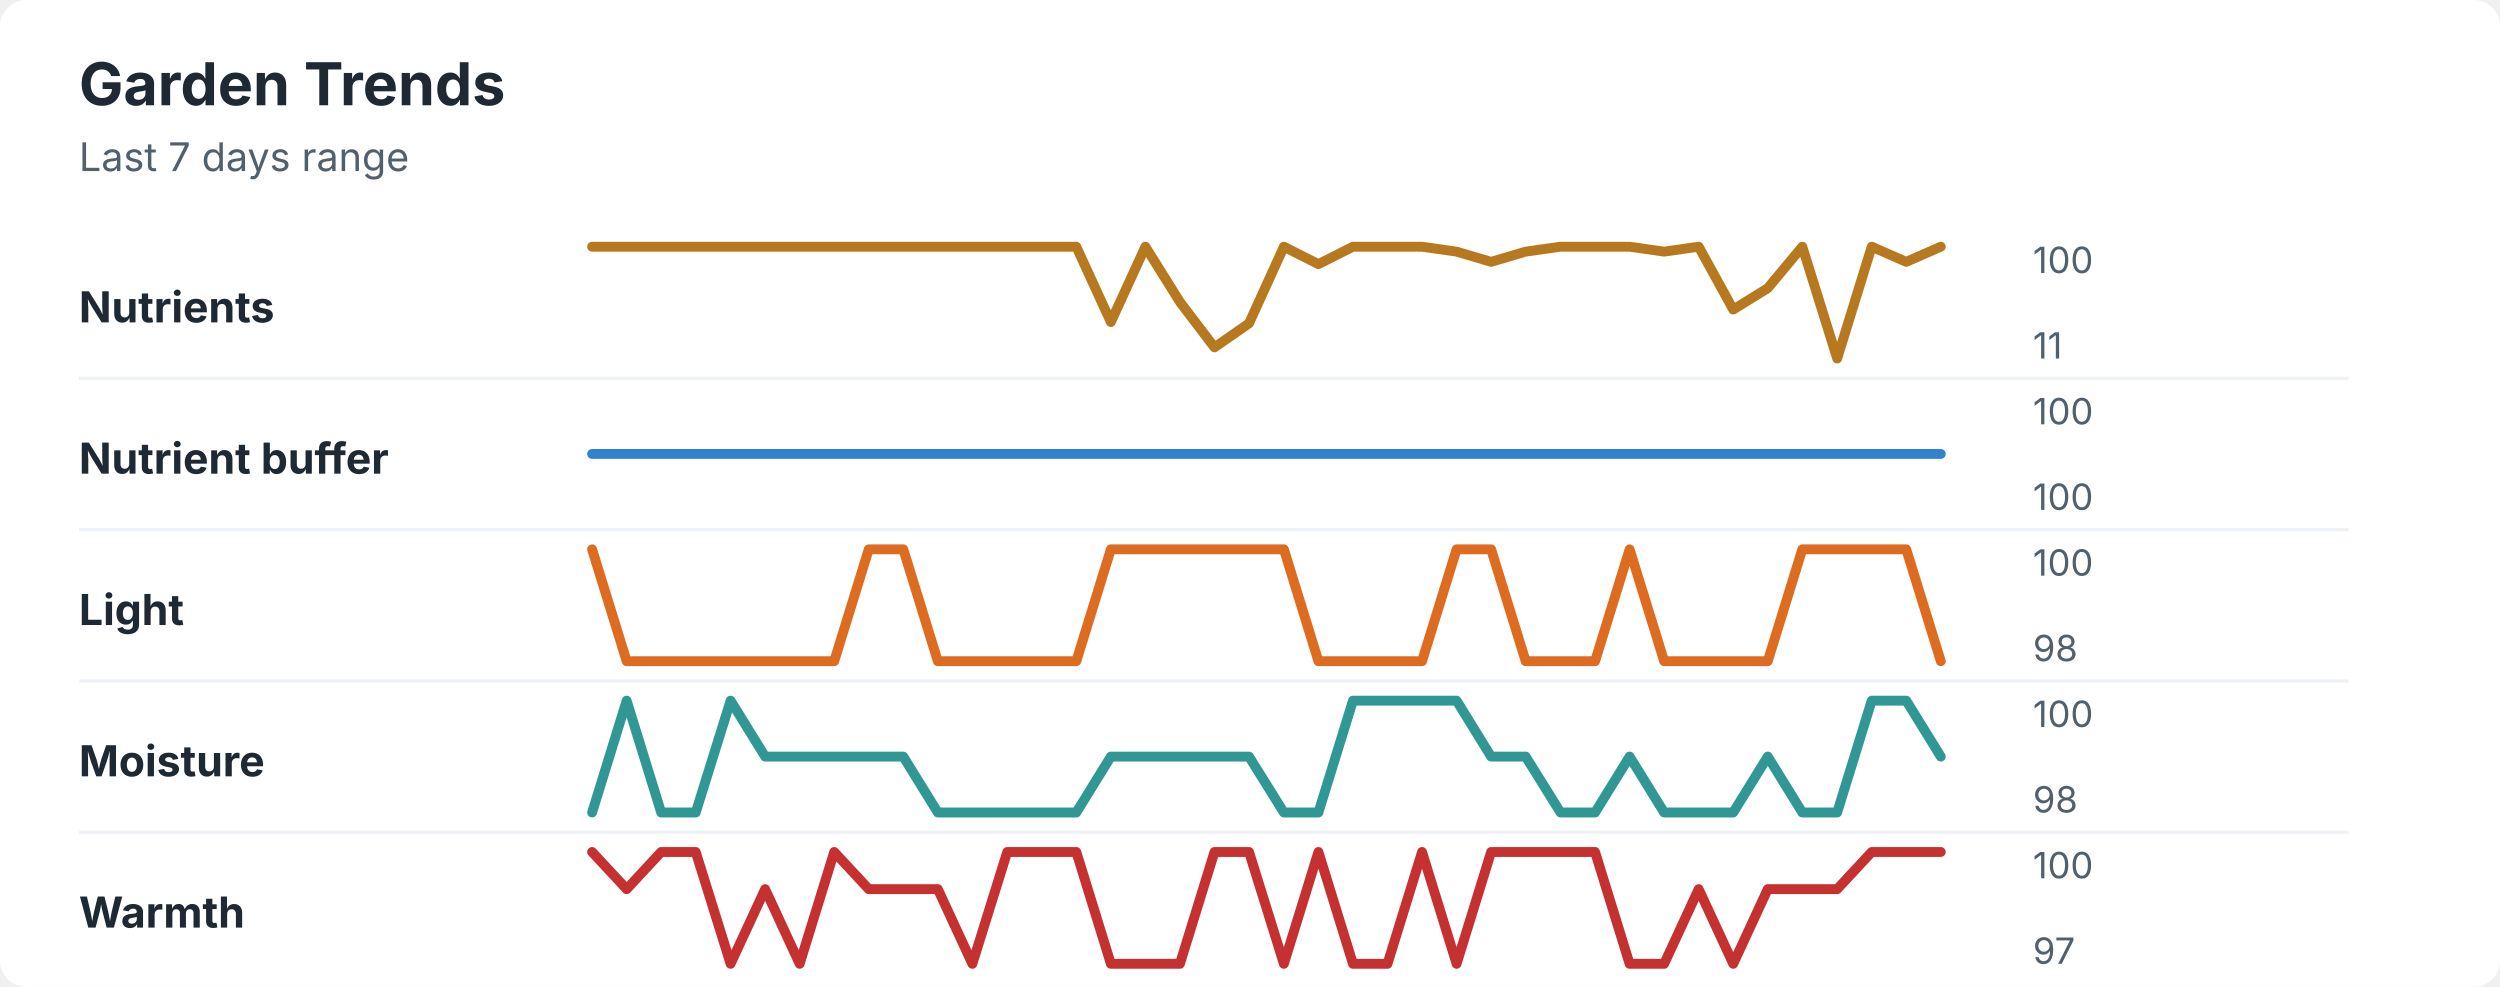
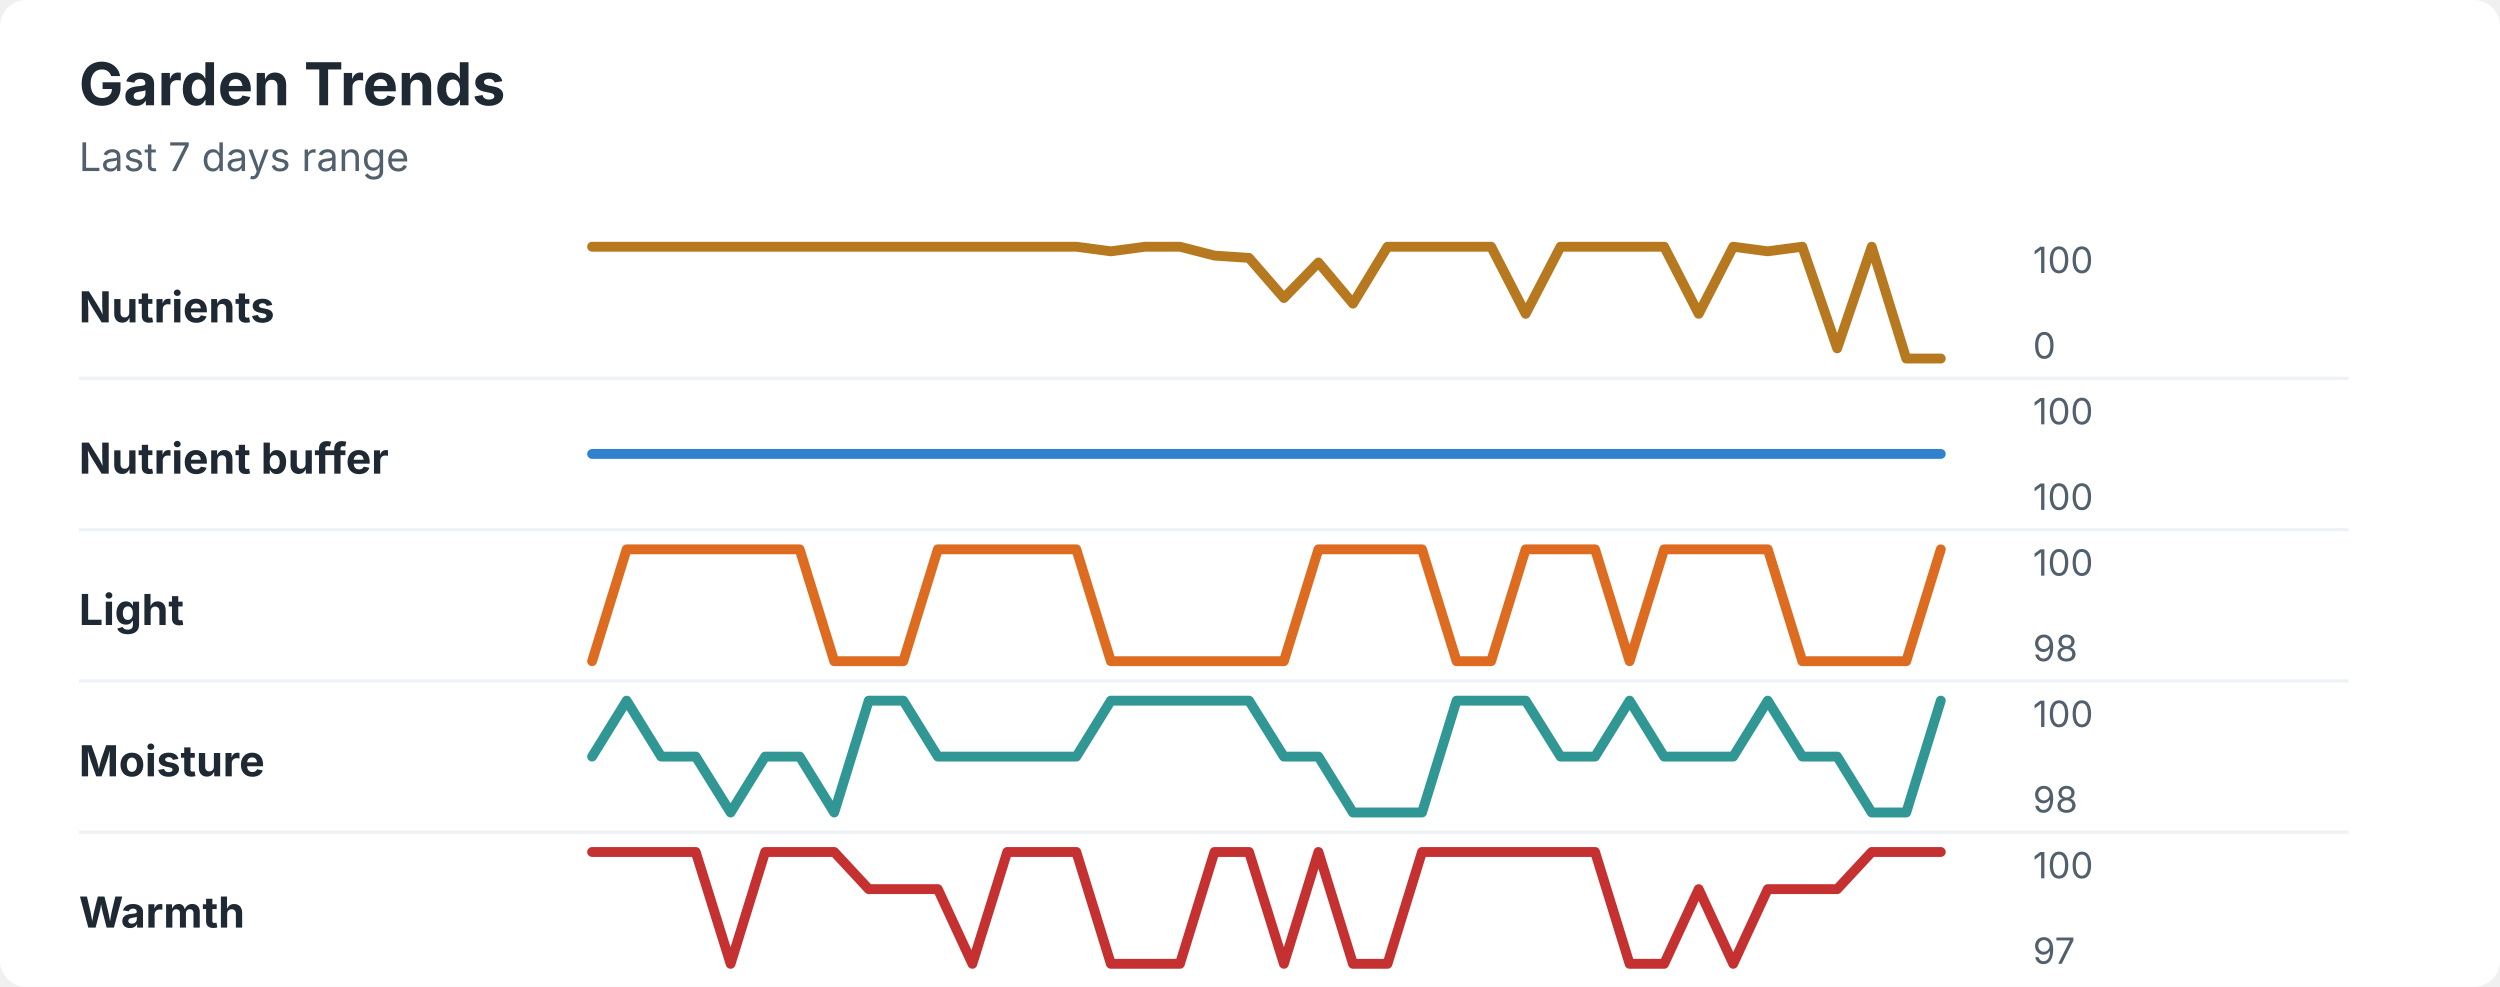
<svg xmlns="http://www.w3.org/2000/svg" width="760" height="300" viewBox="0 0 760 300" role="img" aria-labelledby="title desc">
  <rect width="760" height="300" rx="8" fill="#ffffff" />
  <style>
    text { font-family: -apple-system, BlinkMacSystemFont, "Segoe UI", sans-serif; }
    .title { font-size: 18px; font-weight: 700; fill: #1f2933; }
    .subtitle { font-size: 12px; fill: #52606d; }
    .label { font-size: 13px; font-weight: 650; fill: #1f2933; }
    .axis-value { font-size: 11px; fill: #52606d; }
    .separator { stroke: #eef2f7; stroke-width: 1; }
  </style>
  <text x="24" y="32" class="title">Garden Trends</text>
  <text x="24" y="52" class="subtitle">Last 7 days range</text>
  <text x="24" y="98" class="label">Nutrients</text>
-   <polyline points="180.0,75.0 190.5,75.0 201.0,75.0 211.5,75.0 222.1,75.0 232.6,75.0 243.1,75.0 253.6,75.0 264.1,75.0 274.6,75.0 285.1,75.0 295.6,75.0 306.2,75.0 316.7,75.0 327.2,75.0 337.7,97.9 348.2,75.0 358.7,91.8 369.2,105.6 379.7,98.3 390.3,75.0 400.8,80.3 411.3,75.0 421.8,75.0 432.3,75.0 442.8,76.5 453.3,79.6 463.8,76.5 474.4,75.0 484.9,75.0 495.4,75.0 505.9,76.5 516.4,75.0 526.9,94.1 537.4,87.6 547.9,75.0 558.5,109.0 569.0,75.0 579.5,79.6 590.0,75.0 " fill="none" stroke="#b7791f" stroke-width="3" stroke-linecap="round" stroke-linejoin="round" />
+   <polyline points="180.0,75.0 190.5,75.0 201.0,75.0 211.5,75.0 222.1,75.0 232.6,75.0 243.1,75.0 253.6,75.0 264.1,75.0 274.6,75.0 285.1,75.0 295.6,75.0 306.2,75.0 316.7,75.0 327.2,75.0 337.7,76.4 348.2,75.0 358.7,75.0 369.2,77.7 379.7,78.4 390.3,90.6 400.8,79.8 411.3,92.3 421.8,75.0 432.3,75.0 442.8,75.0 453.3,75.0 463.8,95.4 474.4,75.0 484.9,75.0 495.4,75.0 505.9,75.0 516.4,95.4 526.9,75.0 537.4,76.4 547.9,75.0 558.5,105.9 569.0,75.0 579.5,109.0 590.0,109.0 " fill="none" stroke="#b7791f" stroke-width="3" stroke-linecap="round" stroke-linejoin="round" />
  <text x="618" y="83" class="axis-value">100</text>
-   <text x="618" y="109" class="axis-value">11</text>
+   <text x="618" y="109" class="axis-value">0</text>
  <line x1="24" y1="115.0" x2="714" y2="115.0" class="separator" />
  <text x="24" y="144" class="label">Nutrient buffer</text>
  <polyline points="180.0,138.0 190.5,138.0 201.0,138.0 211.5,138.0 222.1,138.0 232.6,138.0 243.1,138.0 253.6,138.0 264.1,138.0 274.6,138.0 285.1,138.0 295.6,138.0 306.2,138.0 316.7,138.0 327.2,138.0 337.7,138.0 348.2,138.0 358.7,138.0 369.2,138.0 379.7,138.0 390.3,138.0 400.8,138.0 411.3,138.0 421.8,138.0 432.3,138.0 442.8,138.0 453.3,138.0 463.8,138.0 474.4,138.0 484.9,138.0 495.4,138.0 505.9,138.0 516.4,138.0 526.9,138.0 537.4,138.0 547.9,138.0 558.5,138.0 569.0,138.0 579.5,138.0 590.0,138.0 " fill="none" stroke="#3182ce" stroke-width="3" stroke-linecap="round" stroke-linejoin="round" />
  <text x="618" y="129" class="axis-value">100</text>
  <text x="618" y="155" class="axis-value">100</text>
  <line x1="24" y1="161.0" x2="714" y2="161.0" class="separator" />
  <text x="24" y="190" class="label">Light</text>
-   <polyline points="180.0,167.0 190.5,201.0 201.0,201.0 211.5,201.0 222.1,201.0 232.6,201.0 243.1,201.0 253.6,201.0 264.1,167.0 274.6,167.0 285.1,201.0 295.6,201.0 306.2,201.0 316.7,201.0 327.2,201.0 337.7,167.0 348.2,167.0 358.7,167.0 369.2,167.0 379.7,167.0 390.3,167.0 400.8,201.0 411.3,201.0 421.8,201.0 432.3,201.0 442.8,167.0 453.3,167.0 463.8,201.0 474.4,201.0 484.9,201.0 495.4,167.0 505.9,201.0 516.4,201.0 526.9,201.0 537.4,201.0 547.9,167.0 558.5,167.0 569.0,167.0 579.5,167.0 590.0,201.0 " fill="none" stroke="#dd6b20" stroke-width="3" stroke-linecap="round" stroke-linejoin="round" />
+   <polyline points="180.0,201.0 190.5,167.0 201.0,167.0 211.5,167.0 222.1,167.0 232.6,167.0 243.1,167.0 253.6,201.0 264.1,201.0 274.6,201.0 285.1,167.0 295.6,167.0 306.2,167.0 316.7,167.0 327.2,167.0 337.7,201.0 348.2,201.0 358.7,201.0 369.2,201.0 379.7,201.0 390.3,201.0 400.8,167.0 411.3,167.0 421.8,167.0 432.3,167.0 442.8,201.0 453.3,201.0 463.8,167.0 474.4,167.0 484.9,167.0 495.4,201.0 505.9,167.0 516.4,167.0 526.9,167.0 537.4,167.0 547.9,201.0 558.5,201.0 569.0,201.0 579.5,201.0 590.0,167.0 " fill="none" stroke="#dd6b20" stroke-width="3" stroke-linecap="round" stroke-linejoin="round" />
  <text x="618" y="175" class="axis-value">100</text>
  <text x="618" y="201" class="axis-value">98</text>
  <line x1="24" y1="207.0" x2="714" y2="207.0" class="separator" />
  <text x="24" y="236" class="label">Moisture</text>
-   <polyline points="180.0,247.0 190.5,213.0 201.0,247.0 211.5,247.0 222.1,213.0 232.6,230.0 243.1,230.0 253.6,230.0 264.1,230.0 274.6,230.0 285.1,247.0 295.6,247.0 306.2,247.0 316.7,247.0 327.2,247.0 337.7,230.0 348.2,230.0 358.7,230.0 369.2,230.0 379.7,230.0 390.3,247.0 400.8,247.0 411.3,213.0 421.8,213.0 432.3,213.0 442.8,213.0 453.3,230.0 463.8,230.0 474.4,247.0 484.9,247.0 495.4,230.0 505.9,247.0 516.4,247.0 526.9,247.0 537.4,230.0 547.9,247.0 558.5,247.0 569.0,213.0 579.5,213.0 590.0,230.0 " fill="none" stroke="#319795" stroke-width="3" stroke-linecap="round" stroke-linejoin="round" />
+   <polyline points="180.0,230.0 190.5,213.0 201.0,230.0 211.5,230.0 222.1,247.0 232.6,230.0 243.1,230.0 253.6,247.0 264.1,213.0 274.6,213.0 285.1,230.0 295.6,230.0 306.2,230.0 316.7,230.0 327.2,230.0 337.7,213.0 348.2,213.0 358.7,213.0 369.2,213.0 379.7,213.0 390.3,230.0 400.8,230.0 411.3,247.0 421.8,247.0 432.3,247.0 442.8,213.0 453.3,213.0 463.8,213.0 474.4,230.0 484.9,230.0 495.4,213.0 505.9,230.0 516.4,230.0 526.9,230.0 537.4,213.0 547.9,230.0 558.5,230.0 569.0,247.0 579.5,247.0 590.0,213.0 " fill="none" stroke="#319795" stroke-width="3" stroke-linecap="round" stroke-linejoin="round" />
  <text x="618" y="221" class="axis-value">100</text>
  <text x="618" y="247" class="axis-value">98</text>
  <line x1="24" y1="253.0" x2="714" y2="253.0" class="separator" />
  <text x="24" y="282" class="label">Warmth</text>
-   <polyline points="180.0,259.0 190.5,270.3 201.0,259.0 211.5,259.0 222.1,293.0 232.6,270.3 243.1,293.0 253.6,259.0 264.1,270.3 274.6,270.3 285.1,270.3 295.6,293.0 306.2,259.0 316.7,259.0 327.2,259.0 337.7,293.0 348.2,293.0 358.7,293.0 369.2,259.0 379.7,259.0 390.3,293.0 400.8,259.0 411.3,293.0 421.8,293.0 432.3,259.0 442.8,293.0 453.3,259.0 463.8,259.0 474.4,259.0 484.9,259.0 495.4,293.0 505.9,293.0 516.4,270.3 526.9,293.0 537.4,270.3 547.9,270.3 558.5,270.3 569.0,259.0 579.5,259.0 590.0,259.0 " fill="none" stroke="#c53030" stroke-width="3" stroke-linecap="round" stroke-linejoin="round" />
+   <polyline points="180.0,259.0 190.5,259.0 201.0,259.0 211.5,259.0 222.1,293.0 232.6,259.0 243.1,259.0 253.6,259.0 264.1,270.3 274.6,270.3 285.1,270.3 295.6,293.0 306.2,259.0 316.7,259.0 327.2,259.0 337.7,293.0 348.2,293.0 358.7,293.0 369.2,259.0 379.7,259.0 390.3,293.0 400.8,259.0 411.3,293.0 421.8,293.0 432.3,259.0 442.8,259.0 453.3,259.0 463.8,259.0 474.4,259.0 484.9,259.0 495.4,293.0 505.9,293.0 516.4,270.3 526.9,293.0 537.4,270.3 547.9,270.3 558.5,270.3 569.0,259.0 579.5,259.0 590.0,259.0 " fill="none" stroke="#c53030" stroke-width="3" stroke-linecap="round" stroke-linejoin="round" />
  <text x="618" y="267" class="axis-value">100</text>
  <text x="618" y="293" class="axis-value">97</text>
</svg>
